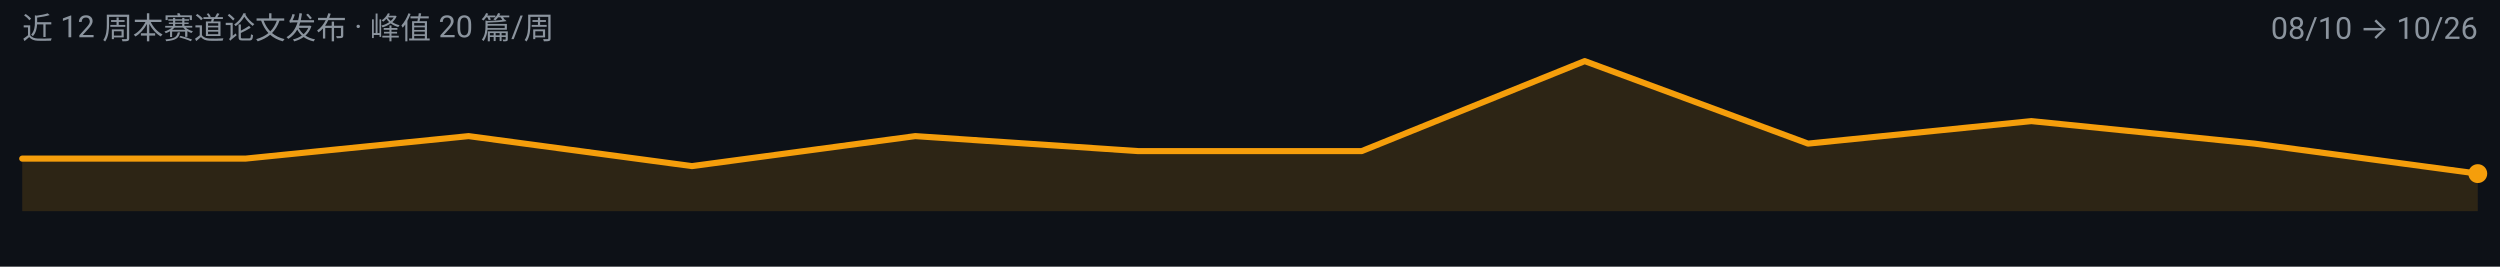
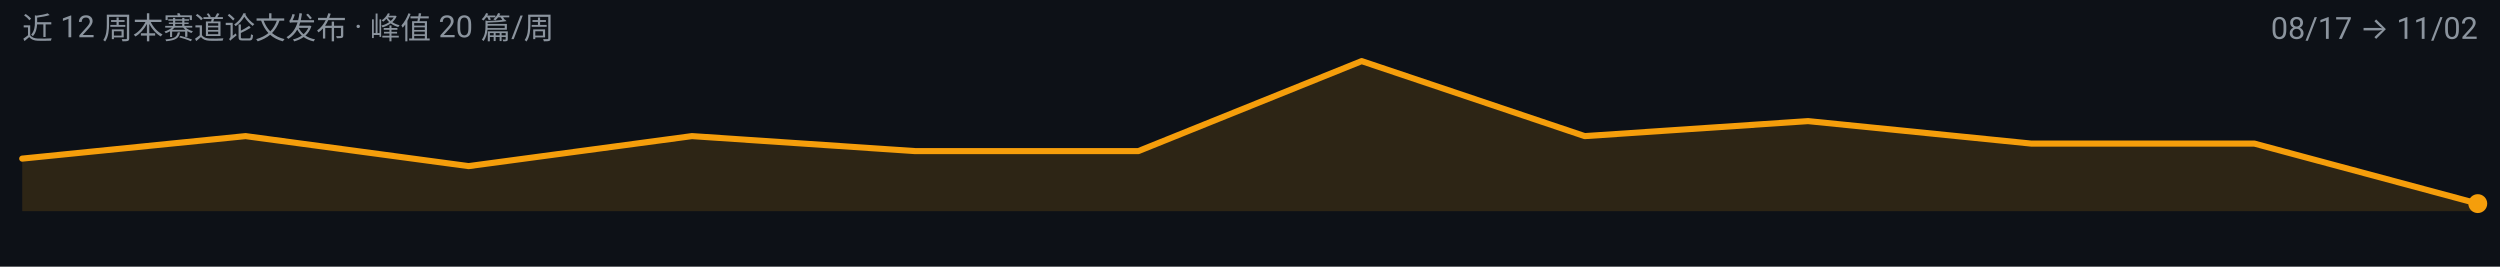
<svg xmlns="http://www.w3.org/2000/svg" width="900" height="96" viewBox="0 0 900 96" role="img" aria-label="video-reasoning 周度趋势">
  <rect width="900" height="96" fill="#0D1117" />
  <g font-family="-apple-system, BlinkMacSystemFont, 'Segoe UI', 'Noto Sans SC', 'PingFang SC', 'Microsoft YaHei', Roboto, sans-serif">
-     <path d="M 8.0,76.0 L 8.0,57.1 L 88.4,57.1 L 168.7,49.0 L 249.1,59.8 L 329.5,49.0 L 409.8,54.4 L 490.2,54.4 L 570.5,22.0 L 650.9,51.7 L 731.3,43.6 L 811.6,51.7 L 892.0,62.5 L 892.0,76.0 Z" fill="#F59E0B" fill-opacity="0.14" />
-     <path d="M 8.0,57.1 L 88.4,57.1 L 168.7,49.0 L 249.1,59.8 L 329.5,49.0 L 409.8,54.4 L 490.2,54.4 L 570.5,22.0 L 650.9,51.7 L 731.3,43.6 L 811.6,51.7 L 892.0,62.5" fill="none" stroke="#F59E0B" stroke-width="2.2" stroke-linejoin="round" stroke-linecap="round" />
-     <circle cx="892.0" cy="62.5" r="3.4" fill="#F59E0B" />
+     <path d="M 8.0,76.0 L 8.0,57.1 L 88.4,49.0 L 168.7,59.8 L 249.1,49.0 L 329.5,54.4 L 409.8,54.4 L 490.2,22.0 L 570.5,49.0 L 650.9,43.6 L 731.3,51.7 L 811.6,51.7 L 892.0,73.3 L 892.0,76.0 Z" fill="#F59E0B" fill-opacity="0.14" />
+     <path d="M 8.0,57.1 L 88.4,49.0 L 168.7,59.8 L 249.1,49.0 L 329.5,54.4 L 409.8,54.4 L 490.2,22.0 L 570.5,49.0 L 650.9,43.6 L 731.3,51.7 L 811.6,51.7 L 892.0,73.3" fill="none" stroke="#F59E0B" stroke-width="2.2" stroke-linejoin="round" stroke-linecap="round" />
+     <circle cx="892.0" cy="73.3" r="3.4" fill="#F59E0B" />
    <text x="8" y="14" font-size="11" fill="#8B949E">近 12 周本赛道论文发布 · 峰值 20 篇/周</text>
-     <text x="892" y="14" font-size="11" text-anchor="end" fill="#8B949E">08/10 → 10/26</text>
+     <text x="892" y="14" font-size="11" text-anchor="end" fill="#8B949E">08/17 → 11/02</text>
  </g>
</svg>
